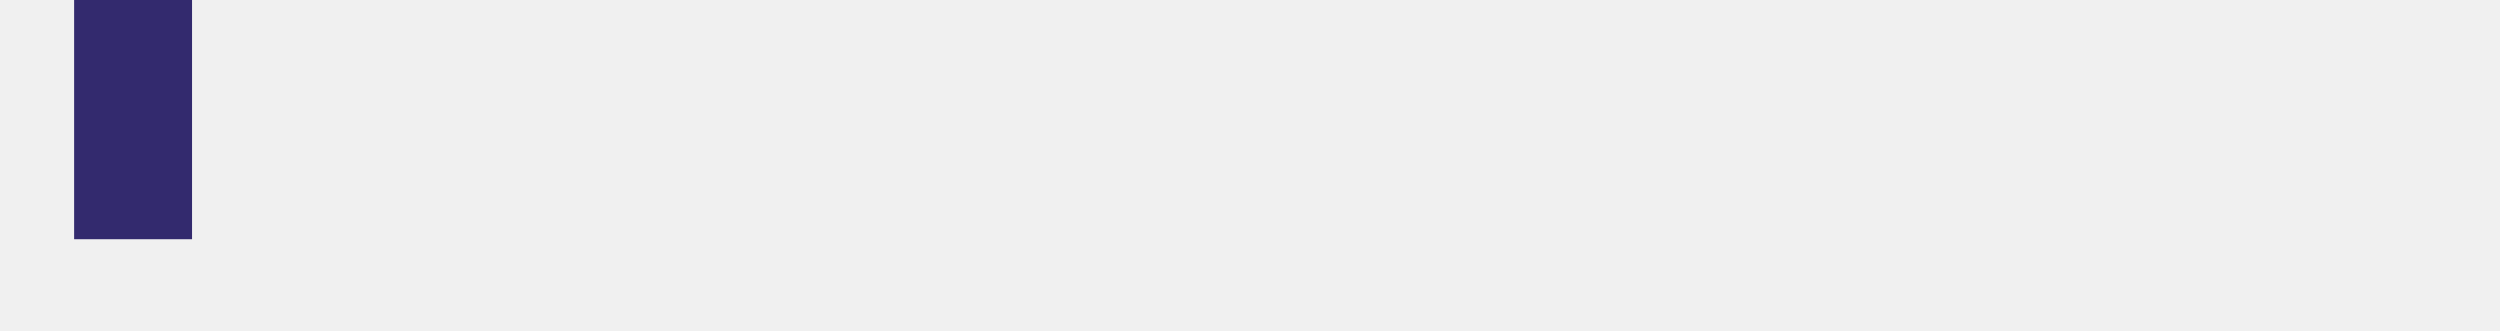
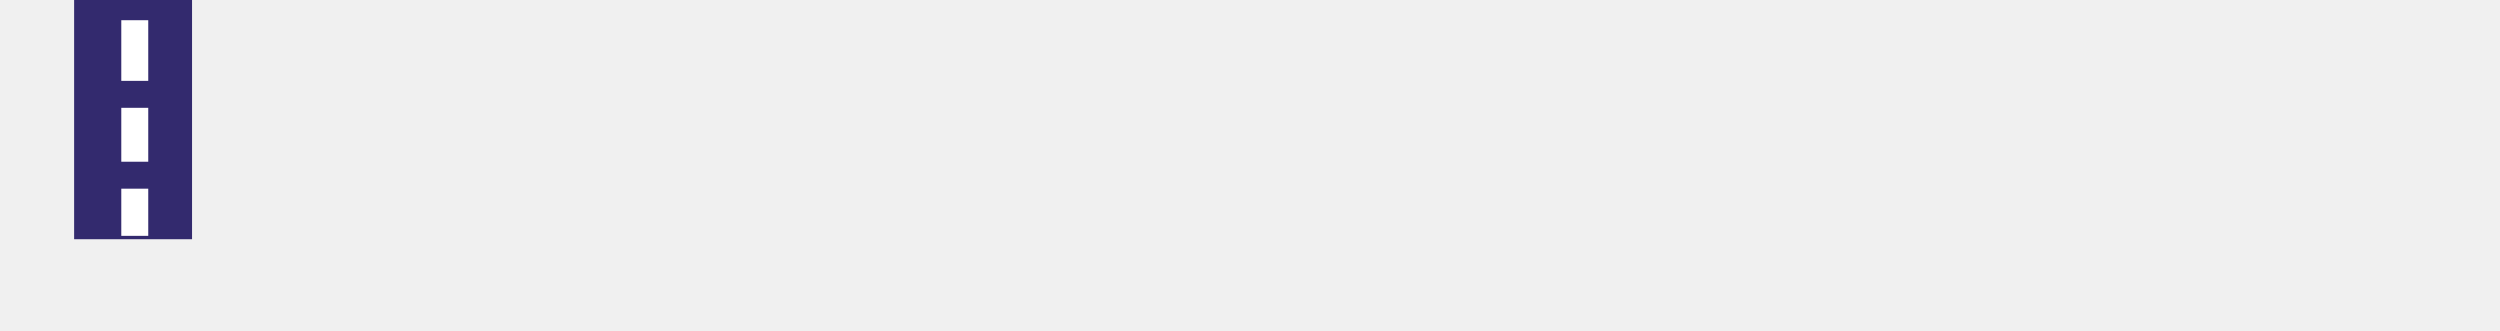
<svg xmlns="http://www.w3.org/2000/svg" width="371" height="49" viewBox="0 0 371 49" fill="none">
  <path d="M11 0H28.5V35.5H11V0Z" fill="#332A6E" />
+   <rect x="18" y="3" width="4" height="9" fill="white" />
+   <rect x="18" y="16" width="4" height="8" fill="white" />
+   <rect x="18" y="28" width="4" height="7" fill="white" />
</svg>
